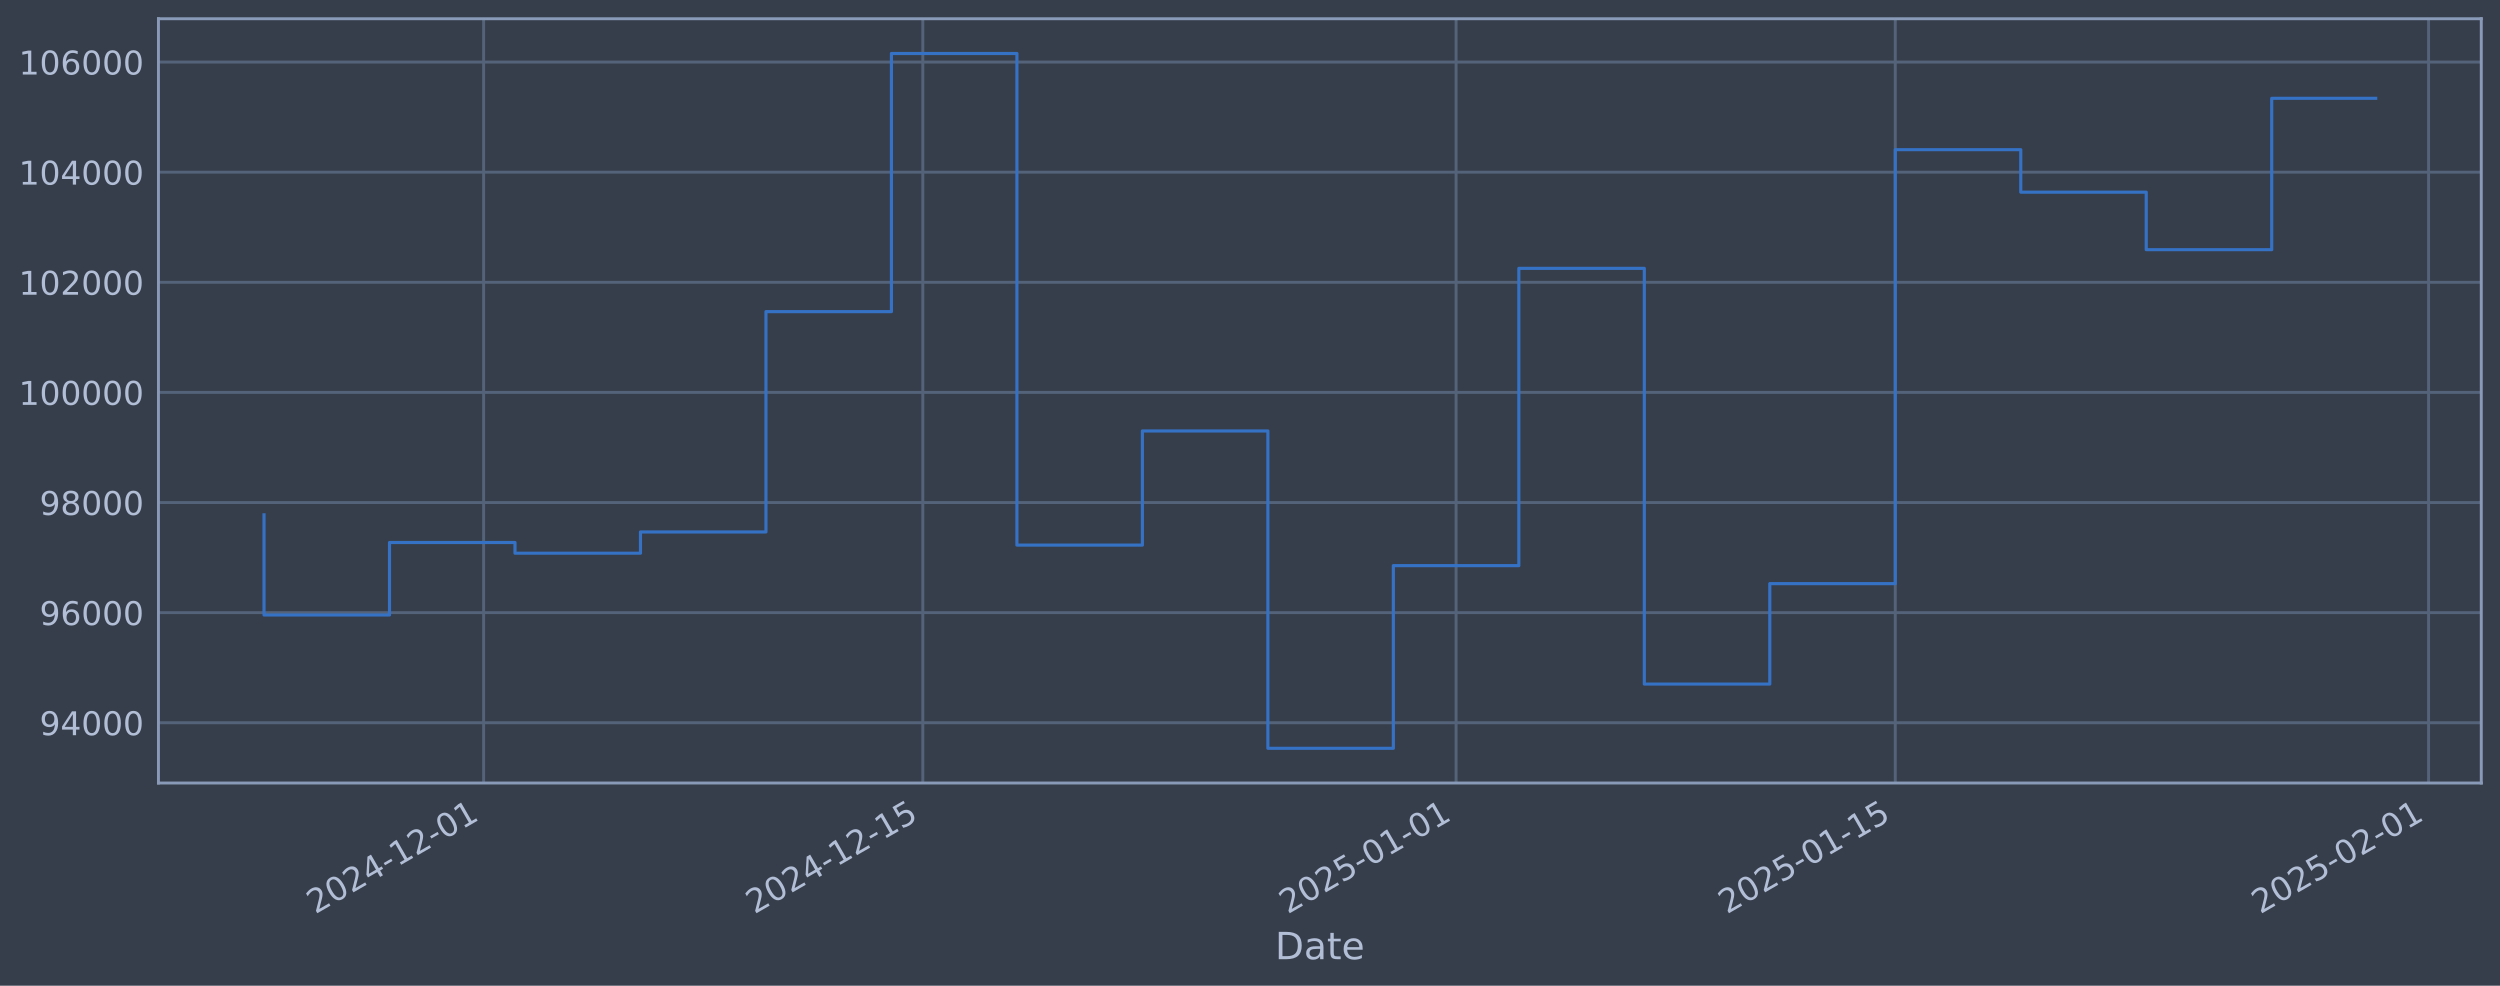
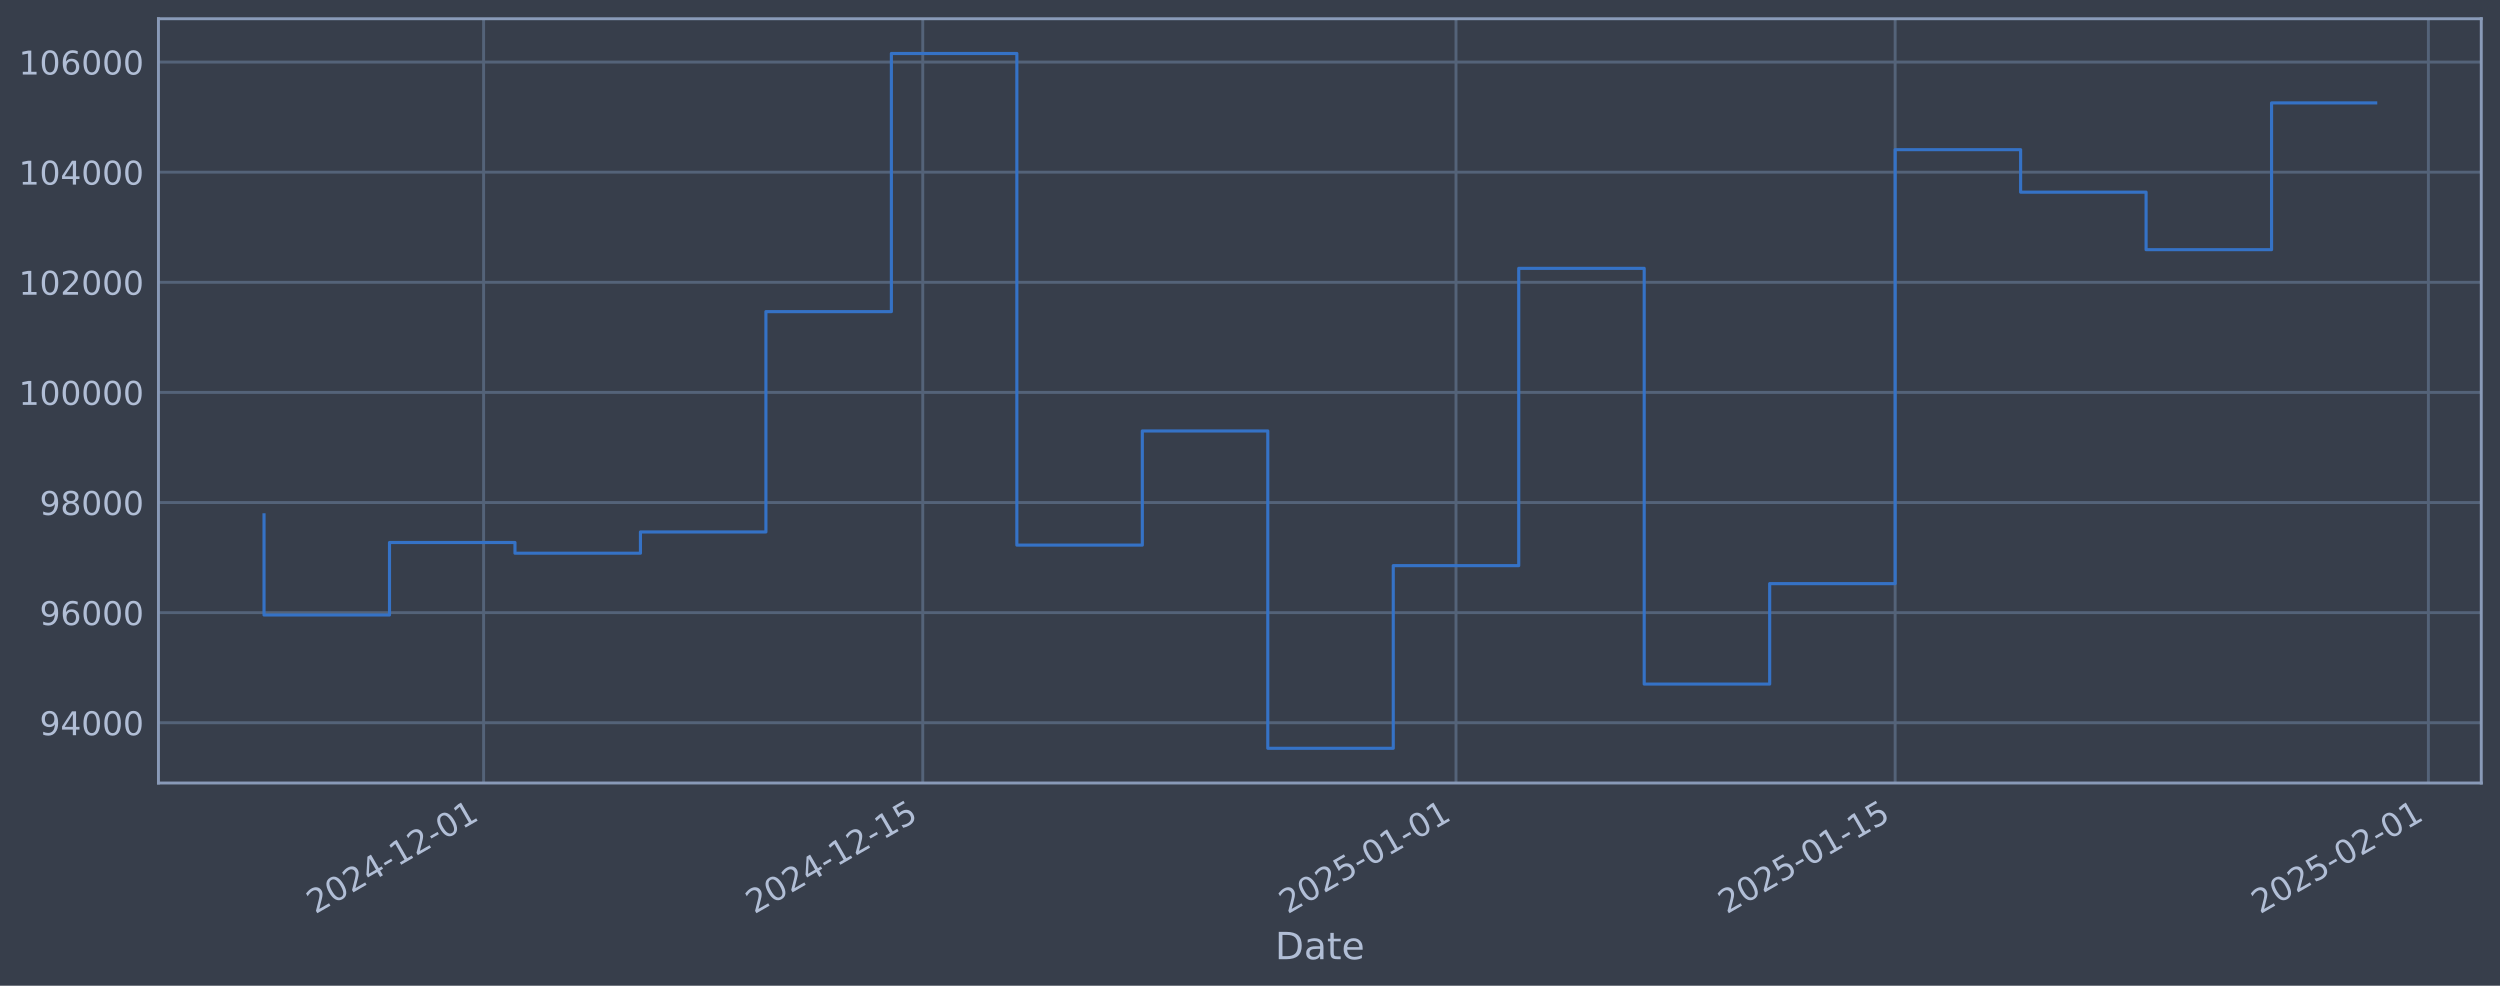
<svg xmlns="http://www.w3.org/2000/svg" xmlns:xlink="http://www.w3.org/1999/xlink" width="960.9pt" height="378.87pt" viewBox="0 0 960.9 378.87" version="1.1">
  <defs>
    <style type="text/css">*{stroke-linejoin: round; stroke-linecap: butt}</style>
  </defs>
  <g id="figure_1">
    <g id="patch_1">
      <path d="M 0 378.87  L 960.9 378.87  L 960.9 0  L 0 0  z " style="fill: #373e4b" />
    </g>
    <g id="axes_1">
      <g id="patch_2">
        <path d="M 60.901 300.96  L 953.701 300.96  L 953.701 7.2  L 60.901 7.2  z " style="fill: #373e4b" />
      </g>
      <g id="matplotlib.axis_1">
        <g id="xtick_1">
          <g id="line2d_1">
-             <path d="M 185.884 300.96  L 185.884 7.2  " clip-path="url(#p882c0fb5cd)" style="fill: none; stroke: #546379; stroke-width: 1.12; stroke-linecap: square" />
+             <path d="M 185.877 300.96  L 185.877 7.2  " clip-path="url(#pf2baef99da)" style="fill: none; stroke: #546379; stroke-width: 1.12; stroke-linecap: square" />
          </g>
          <g id="line2d_2" />
          <g id="text_1">
-             <g style="fill: #b1bed6" transform="translate(121.1589 351.4642) rotate(-30) scale(0.126 -0.126)">
+             <g style="fill: #b1bed6" transform="translate(121.1519 351.4642) rotate(-30) scale(0.126 -0.126)">
              <defs>
                <path id="DejaVuSans-32" d="M 1228 531  L 3431 531  L 3431 0  L 469 0  L 469 531  Q 828 903 1448 1529  Q 2069 2156 2228 2338  Q 2531 2678 2651 2914  Q 2772 3150 2772 3378  Q 2772 3750 2511 3984  Q 2250 4219 1831 4219  Q 1534 4219 1204 4116  Q 875 4013 500 3803  L 500 4441  Q 881 4594 1212 4672  Q 1544 4750 1819 4750  Q 2544 4750 2975 4387  Q 3406 4025 3406 3419  Q 3406 3131 3298 2873  Q 3191 2616 2906 2266  Q 2828 2175 2409 1742  Q 1991 1309 1228 531  z " transform="scale(0.015625)" />
                <path id="DejaVuSans-30" d="M 2034 4250  Q 1547 4250 1301 3770  Q 1056 3291 1056 2328  Q 1056 1369 1301 889  Q 1547 409 2034 409  Q 2525 409 2770 889  Q 3016 1369 3016 2328  Q 3016 3291 2770 3770  Q 2525 4250 2034 4250  z M 2034 4750  Q 2819 4750 3233 4129  Q 3647 3509 3647 2328  Q 3647 1150 3233 529  Q 2819 -91 2034 -91  Q 1250 -91 836 529  Q 422 1150 422 2328  Q 422 3509 836 4129  Q 1250 4750 2034 4750  z " transform="scale(0.015625)" />
                <path id="DejaVuSans-34" d="M 2419 4116  L 825 1625  L 2419 1625  L 2419 4116  z M 2253 4666  L 3047 4666  L 3047 1625  L 3713 1625  L 3713 1100  L 3047 1100  L 3047 0  L 2419 0  L 2419 1100  L 313 1100  L 313 1709  L 2253 4666  z " transform="scale(0.015625)" />
                <path id="DejaVuSans-2d" d="M 313 2009  L 1997 2009  L 1997 1497  L 313 1497  L 313 2009  z " transform="scale(0.015625)" />
                <path id="DejaVuSans-31" d="M 794 531  L 1825 531  L 1825 4091  L 703 3866  L 703 4441  L 1819 4666  L 2450 4666  L 2450 531  L 3481 531  L 3481 0  L 794 0  L 794 531  z " transform="scale(0.015625)" />
              </defs>
              <use xlink:href="#DejaVuSans-32" />
              <use xlink:href="#DejaVuSans-30" transform="translate(63.62305 0)" />
              <use xlink:href="#DejaVuSans-32" transform="translate(127.2461 0)" />
              <use xlink:href="#DejaVuSans-34" transform="translate(190.8691 0)" />
              <use xlink:href="#DejaVuSans-2d" transform="translate(254.4922 0)" />
              <use xlink:href="#DejaVuSans-31" transform="translate(290.5762 0)" />
              <use xlink:href="#DejaVuSans-32" transform="translate(354.1992 0)" />
              <use xlink:href="#DejaVuSans-2d" transform="translate(417.8223 0)" />
              <use xlink:href="#DejaVuSans-30" transform="translate(453.9062 0)" />
              <use xlink:href="#DejaVuSans-31" transform="translate(517.5293 0)" />
            </g>
          </g>
        </g>
        <g id="xtick_2">
          <g id="line2d_3">
-             <path d="M 354.689 300.96  L 354.689 7.2  " clip-path="url(#p882c0fb5cd)" style="fill: none; stroke: #546379; stroke-width: 1.12; stroke-linecap: square" />
+             <path d="M 354.668 300.96  L 354.668 7.2  " clip-path="url(#pf2baef99da)" style="fill: none; stroke: #546379; stroke-width: 1.12; stroke-linecap: square" />
          </g>
          <g id="line2d_4" />
          <g id="text_2">
-             <g style="fill: #b1bed6" transform="translate(289.963 351.4642) rotate(-30) scale(0.126 -0.126)">
+             <g style="fill: #b1bed6" transform="translate(289.9421 351.4642) rotate(-30) scale(0.126 -0.126)">
              <defs>
                <path id="DejaVuSans-35" d="M 691 4666  L 3169 4666  L 3169 4134  L 1269 4134  L 1269 2991  Q 1406 3038 1543 3061  Q 1681 3084 1819 3084  Q 2600 3084 3056 2656  Q 3513 2228 3513 1497  Q 3513 744 3044 326  Q 2575 -91 1722 -91  Q 1428 -91 1123 -41  Q 819 9 494 109  L 494 744  Q 775 591 1075 516  Q 1375 441 1709 441  Q 2250 441 2565 725  Q 2881 1009 2881 1497  Q 2881 1984 2565 2268  Q 2250 2553 1709 2553  Q 1456 2553 1204 2497  Q 953 2441 691 2322  L 691 4666  z " transform="scale(0.015625)" />
              </defs>
              <use xlink:href="#DejaVuSans-32" />
              <use xlink:href="#DejaVuSans-30" transform="translate(63.62305 0)" />
              <use xlink:href="#DejaVuSans-32" transform="translate(127.2461 0)" />
              <use xlink:href="#DejaVuSans-34" transform="translate(190.8691 0)" />
              <use xlink:href="#DejaVuSans-2d" transform="translate(254.4922 0)" />
              <use xlink:href="#DejaVuSans-31" transform="translate(290.5762 0)" />
              <use xlink:href="#DejaVuSans-32" transform="translate(354.1992 0)" />
              <use xlink:href="#DejaVuSans-2d" transform="translate(417.8223 0)" />
              <use xlink:href="#DejaVuSans-31" transform="translate(453.9062 0)" />
              <use xlink:href="#DejaVuSans-35" transform="translate(517.5293 0)" />
            </g>
          </g>
        </g>
        <g id="xtick_3">
          <g id="line2d_5">
-             <path d="M 559.665 300.96  L 559.665 7.2  " clip-path="url(#p882c0fb5cd)" style="fill: none; stroke: #546379; stroke-width: 1.12; stroke-linecap: square" />
+             <path d="M 559.627 300.96  L 559.627 7.2  " clip-path="url(#pf2baef99da)" style="fill: none; stroke: #546379; stroke-width: 1.12; stroke-linecap: square" />
          </g>
          <g id="line2d_6" />
          <g id="text_3">
-             <g style="fill: #b1bed6" transform="translate(494.9394 351.4642) rotate(-30) scale(0.126 -0.126)">
+             <g style="fill: #b1bed6" transform="translate(494.9016 351.4642) rotate(-30) scale(0.126 -0.126)">
              <use xlink:href="#DejaVuSans-32" />
              <use xlink:href="#DejaVuSans-30" transform="translate(63.62305 0)" />
              <use xlink:href="#DejaVuSans-32" transform="translate(127.2461 0)" />
              <use xlink:href="#DejaVuSans-35" transform="translate(190.8691 0)" />
              <use xlink:href="#DejaVuSans-2d" transform="translate(254.4922 0)" />
              <use xlink:href="#DejaVuSans-30" transform="translate(290.5762 0)" />
              <use xlink:href="#DejaVuSans-31" transform="translate(354.1992 0)" />
              <use xlink:href="#DejaVuSans-2d" transform="translate(417.8223 0)" />
              <use xlink:href="#DejaVuSans-30" transform="translate(453.9062 0)" />
              <use xlink:href="#DejaVuSans-31" transform="translate(517.5293 0)" />
            </g>
          </g>
        </g>
        <g id="xtick_4">
          <g id="line2d_7">
-             <path d="M 728.469 300.96  L 728.469 7.2  " clip-path="url(#p882c0fb5cd)" style="fill: none; stroke: #546379; stroke-width: 1.12; stroke-linecap: square" />
+             <path d="M 728.417 300.96  L 728.417 7.2  " clip-path="url(#pf2baef99da)" style="fill: none; stroke: #546379; stroke-width: 1.12; stroke-linecap: square" />
          </g>
          <g id="line2d_8" />
          <g id="text_4">
-             <g style="fill: #b1bed6" transform="translate(663.7436 351.4642) rotate(-30) scale(0.126 -0.126)">
+             <g style="fill: #b1bed6" transform="translate(663.6918 351.4642) rotate(-30) scale(0.126 -0.126)">
              <use xlink:href="#DejaVuSans-32" />
              <use xlink:href="#DejaVuSans-30" transform="translate(63.62305 0)" />
              <use xlink:href="#DejaVuSans-32" transform="translate(127.2461 0)" />
              <use xlink:href="#DejaVuSans-35" transform="translate(190.8691 0)" />
              <use xlink:href="#DejaVuSans-2d" transform="translate(254.4922 0)" />
              <use xlink:href="#DejaVuSans-30" transform="translate(290.5762 0)" />
              <use xlink:href="#DejaVuSans-31" transform="translate(354.1992 0)" />
              <use xlink:href="#DejaVuSans-2d" transform="translate(417.8223 0)" />
              <use xlink:href="#DejaVuSans-31" transform="translate(453.9062 0)" />
              <use xlink:href="#DejaVuSans-35" transform="translate(517.5293 0)" />
            </g>
          </g>
        </g>
        <g id="xtick_5">
          <g id="line2d_9">
-             <path d="M 933.446 300.96  L 933.446 7.2  " clip-path="url(#p882c0fb5cd)" style="fill: none; stroke: #546379; stroke-width: 1.12; stroke-linecap: square" />
+             <path d="M 933.377 300.96  L 933.377 7.2  " clip-path="url(#pf2baef99da)" style="fill: none; stroke: #546379; stroke-width: 1.12; stroke-linecap: square" />
          </g>
          <g id="line2d_10" />
          <g id="text_5">
-             <g style="fill: #b1bed6" transform="translate(868.72 351.4642) rotate(-30) scale(0.126 -0.126)">
+             <g style="fill: #b1bed6" transform="translate(868.6513 351.4642) rotate(-30) scale(0.126 -0.126)">
              <use xlink:href="#DejaVuSans-32" />
              <use xlink:href="#DejaVuSans-30" transform="translate(63.62305 0)" />
              <use xlink:href="#DejaVuSans-32" transform="translate(127.2461 0)" />
              <use xlink:href="#DejaVuSans-35" transform="translate(190.8691 0)" />
              <use xlink:href="#DejaVuSans-2d" transform="translate(254.4922 0)" />
              <use xlink:href="#DejaVuSans-30" transform="translate(290.5762 0)" />
              <use xlink:href="#DejaVuSans-32" transform="translate(354.1992 0)" />
              <use xlink:href="#DejaVuSans-2d" transform="translate(417.8223 0)" />
              <use xlink:href="#DejaVuSans-30" transform="translate(453.9062 0)" />
              <use xlink:href="#DejaVuSans-31" transform="translate(517.5293 0)" />
            </g>
          </g>
        </g>
        <g id="text_6">
          <g style="fill: #b1bed6" transform="translate(490.0914 368.6753) scale(0.144 -0.144)">
            <defs>
              <path id="DejaVuSans-44" d="M 1259 4147  L 1259 519  L 2022 519  Q 2988 519 3436 956  Q 3884 1394 3884 2338  Q 3884 3275 3436 3711  Q 2988 4147 2022 4147  L 1259 4147  z M 628 4666  L 1925 4666  Q 3281 4666 3915 4102  Q 4550 3538 4550 2338  Q 4550 1131 3912 565  Q 3275 0 1925 0  L 628 0  L 628 4666  z " transform="scale(0.015625)" />
              <path id="DejaVuSans-61" d="M 2194 1759  Q 1497 1759 1228 1600  Q 959 1441 959 1056  Q 959 750 1161 570  Q 1363 391 1709 391  Q 2188 391 2477 730  Q 2766 1069 2766 1631  L 2766 1759  L 2194 1759  z M 3341 1997  L 3341 0  L 2766 0  L 2766 531  Q 2569 213 2275 61  Q 1981 -91 1556 -91  Q 1019 -91 701 211  Q 384 513 384 1019  Q 384 1609 779 1909  Q 1175 2209 1959 2209  L 2766 2209  L 2766 2266  Q 2766 2663 2505 2880  Q 2244 3097 1772 3097  Q 1472 3097 1187 3025  Q 903 2953 641 2809  L 641 3341  Q 956 3463 1253 3523  Q 1550 3584 1831 3584  Q 2591 3584 2966 3190  Q 3341 2797 3341 1997  z " transform="scale(0.015625)" />
              <path id="DejaVuSans-74" d="M 1172 4494  L 1172 3500  L 2356 3500  L 2356 3053  L 1172 3053  L 1172 1153  Q 1172 725 1289 603  Q 1406 481 1766 481  L 2356 481  L 2356 0  L 1766 0  Q 1100 0 847 248  Q 594 497 594 1153  L 594 3053  L 172 3053  L 172 3500  L 594 3500  L 594 4494  L 1172 4494  z " transform="scale(0.015625)" />
              <path id="DejaVuSans-65" d="M 3597 1894  L 3597 1613  L 953 1613  Q 991 1019 1311 708  Q 1631 397 2203 397  Q 2534 397 2845 478  Q 3156 559 3463 722  L 3463 178  Q 3153 47 2828 -22  Q 2503 -91 2169 -91  Q 1331 -91 842 396  Q 353 884 353 1716  Q 353 2575 817 3079  Q 1281 3584 2069 3584  Q 2775 3584 3186 3129  Q 3597 2675 3597 1894  z M 3022 2063  Q 3016 2534 2758 2815  Q 2500 3097 2075 3097  Q 1594 3097 1305 2825  Q 1016 2553 972 2059  L 3022 2063  z " transform="scale(0.015625)" />
            </defs>
            <use xlink:href="#DejaVuSans-44" />
            <use xlink:href="#DejaVuSans-61" transform="translate(77.00195 0)" />
            <use xlink:href="#DejaVuSans-74" transform="translate(138.2812 0)" />
            <use xlink:href="#DejaVuSans-65" transform="translate(177.4902 0)" />
          </g>
        </g>
      </g>
      <g id="matplotlib.axis_2">
        <g id="ytick_1">
          <g id="line2d_11">
-             <path d="M 60.901 277.797  L 953.701 277.797  " clip-path="url(#p882c0fb5cd)" style="fill: none; stroke: #546379; stroke-width: 1.12; stroke-linecap: square" />
+             <path d="M 60.901 277.797  L 953.701 277.797  " clip-path="url(#pf2baef99da)" style="fill: none; stroke: #546379; stroke-width: 1.12; stroke-linecap: square" />
          </g>
          <g id="line2d_12" />
          <g id="text_7">
            <g style="fill: #b1bed6" transform="translate(15.21675 282.5841) scale(0.126 -0.126)">
              <defs>
                <path id="DejaVuSans-39" d="M 703 97  L 703 672  Q 941 559 1184 500  Q 1428 441 1663 441  Q 2288 441 2617 861  Q 2947 1281 2994 2138  Q 2813 1869 2534 1725  Q 2256 1581 1919 1581  Q 1219 1581 811 2004  Q 403 2428 403 3163  Q 403 3881 828 4315  Q 1253 4750 1959 4750  Q 2769 4750 3195 4129  Q 3622 3509 3622 2328  Q 3622 1225 3098 567  Q 2575 -91 1691 -91  Q 1453 -91 1209 -44  Q 966 3 703 97  z M 1959 2075  Q 2384 2075 2632 2365  Q 2881 2656 2881 3163  Q 2881 3666 2632 3958  Q 2384 4250 1959 4250  Q 1534 4250 1286 3958  Q 1038 3666 1038 3163  Q 1038 2656 1286 2365  Q 1534 2075 1959 2075  z " transform="scale(0.015625)" />
              </defs>
              <use xlink:href="#DejaVuSans-39" />
              <use xlink:href="#DejaVuSans-34" transform="translate(63.62305 0)" />
              <use xlink:href="#DejaVuSans-30" transform="translate(127.2461 0)" />
              <use xlink:href="#DejaVuSans-30" transform="translate(190.8691 0)" />
              <use xlink:href="#DejaVuSans-30" transform="translate(254.4922 0)" />
            </g>
          </g>
        </g>
        <g id="ytick_2">
          <g id="line2d_13">
-             <path d="M 60.901 235.473  L 953.701 235.473  " clip-path="url(#p882c0fb5cd)" style="fill: none; stroke: #546379; stroke-width: 1.12; stroke-linecap: square" />
+             <path d="M 60.901 235.473  L 953.701 235.473  " clip-path="url(#pf2baef99da)" style="fill: none; stroke: #546379; stroke-width: 1.12; stroke-linecap: square" />
          </g>
          <g id="line2d_14" />
          <g id="text_8">
            <g style="fill: #b1bed6" transform="translate(15.21675 240.2602) scale(0.126 -0.126)">
              <defs>
                <path id="DejaVuSans-36" d="M 2113 2584  Q 1688 2584 1439 2293  Q 1191 2003 1191 1497  Q 1191 994 1439 701  Q 1688 409 2113 409  Q 2538 409 2786 701  Q 3034 994 3034 1497  Q 3034 2003 2786 2293  Q 2538 2584 2113 2584  z M 3366 4563  L 3366 3988  Q 3128 4100 2886 4159  Q 2644 4219 2406 4219  Q 1781 4219 1451 3797  Q 1122 3375 1075 2522  Q 1259 2794 1537 2939  Q 1816 3084 2150 3084  Q 2853 3084 3261 2657  Q 3669 2231 3669 1497  Q 3669 778 3244 343  Q 2819 -91 2113 -91  Q 1303 -91 875 529  Q 447 1150 447 2328  Q 447 3434 972 4092  Q 1497 4750 2381 4750  Q 2619 4750 2861 4703  Q 3103 4656 3366 4563  z " transform="scale(0.015625)" />
              </defs>
              <use xlink:href="#DejaVuSans-39" />
              <use xlink:href="#DejaVuSans-36" transform="translate(63.62305 0)" />
              <use xlink:href="#DejaVuSans-30" transform="translate(127.2461 0)" />
              <use xlink:href="#DejaVuSans-30" transform="translate(190.8691 0)" />
              <use xlink:href="#DejaVuSans-30" transform="translate(254.4922 0)" />
            </g>
          </g>
        </g>
        <g id="ytick_3">
          <g id="line2d_15">
-             <path d="M 60.901 193.149  L 953.701 193.149  " clip-path="url(#p882c0fb5cd)" style="fill: none; stroke: #546379; stroke-width: 1.12; stroke-linecap: square" />
+             <path d="M 60.901 193.149  L 953.701 193.149  " clip-path="url(#pf2baef99da)" style="fill: none; stroke: #546379; stroke-width: 1.12; stroke-linecap: square" />
          </g>
          <g id="line2d_16" />
          <g id="text_9">
            <g style="fill: #b1bed6" transform="translate(15.21675 197.9364) scale(0.126 -0.126)">
              <defs>
                <path id="DejaVuSans-38" d="M 2034 2216  Q 1584 2216 1326 1975  Q 1069 1734 1069 1313  Q 1069 891 1326 650  Q 1584 409 2034 409  Q 2484 409 2743 651  Q 3003 894 3003 1313  Q 3003 1734 2745 1975  Q 2488 2216 2034 2216  z M 1403 2484  Q 997 2584 770 2862  Q 544 3141 544 3541  Q 544 4100 942 4425  Q 1341 4750 2034 4750  Q 2731 4750 3128 4425  Q 3525 4100 3525 3541  Q 3525 3141 3298 2862  Q 3072 2584 2669 2484  Q 3125 2378 3379 2068  Q 3634 1759 3634 1313  Q 3634 634 3220 271  Q 2806 -91 2034 -91  Q 1263 -91 848 271  Q 434 634 434 1313  Q 434 1759 690 2068  Q 947 2378 1403 2484  z M 1172 3481  Q 1172 3119 1398 2916  Q 1625 2713 2034 2713  Q 2441 2713 2670 2916  Q 2900 3119 2900 3481  Q 2900 3844 2670 4047  Q 2441 4250 2034 4250  Q 1625 4250 1398 4047  Q 1172 3844 1172 3481  z " transform="scale(0.015625)" />
              </defs>
              <use xlink:href="#DejaVuSans-39" />
              <use xlink:href="#DejaVuSans-38" transform="translate(63.62305 0)" />
              <use xlink:href="#DejaVuSans-30" transform="translate(127.2461 0)" />
              <use xlink:href="#DejaVuSans-30" transform="translate(190.8691 0)" />
              <use xlink:href="#DejaVuSans-30" transform="translate(254.4922 0)" />
            </g>
          </g>
        </g>
        <g id="ytick_4">
          <g id="line2d_17">
-             <path d="M 60.901 150.826  L 953.701 150.826  " clip-path="url(#p882c0fb5cd)" style="fill: none; stroke: #546379; stroke-width: 1.12; stroke-linecap: square" />
+             <path d="M 60.901 150.826  L 953.701 150.826  " clip-path="url(#pf2baef99da)" style="fill: none; stroke: #546379; stroke-width: 1.12; stroke-linecap: square" />
          </g>
          <g id="line2d_18" />
          <g id="text_10">
            <g style="fill: #b1bed6" transform="translate(7.2 155.6126) scale(0.126 -0.126)">
              <use xlink:href="#DejaVuSans-31" />
              <use xlink:href="#DejaVuSans-30" transform="translate(63.62305 0)" />
              <use xlink:href="#DejaVuSans-30" transform="translate(127.2461 0)" />
              <use xlink:href="#DejaVuSans-30" transform="translate(190.8691 0)" />
              <use xlink:href="#DejaVuSans-30" transform="translate(254.4922 0)" />
              <use xlink:href="#DejaVuSans-30" transform="translate(318.1152 0)" />
            </g>
          </g>
        </g>
        <g id="ytick_5">
          <g id="line2d_19">
-             <path d="M 60.901 108.502  L 953.701 108.502  " clip-path="url(#p882c0fb5cd)" style="fill: none; stroke: #546379; stroke-width: 1.12; stroke-linecap: square" />
+             <path d="M 60.901 108.502  L 953.701 108.502  " clip-path="url(#pf2baef99da)" style="fill: none; stroke: #546379; stroke-width: 1.12; stroke-linecap: square" />
          </g>
          <g id="line2d_20" />
          <g id="text_11">
            <g style="fill: #b1bed6" transform="translate(7.2 113.2888) scale(0.126 -0.126)">
              <use xlink:href="#DejaVuSans-31" />
              <use xlink:href="#DejaVuSans-30" transform="translate(63.62305 0)" />
              <use xlink:href="#DejaVuSans-32" transform="translate(127.2461 0)" />
              <use xlink:href="#DejaVuSans-30" transform="translate(190.8691 0)" />
              <use xlink:href="#DejaVuSans-30" transform="translate(254.4922 0)" />
              <use xlink:href="#DejaVuSans-30" transform="translate(318.1152 0)" />
            </g>
          </g>
        </g>
        <g id="ytick_6">
          <g id="line2d_21">
-             <path d="M 60.901 66.178  L 953.701 66.178  " clip-path="url(#p882c0fb5cd)" style="fill: none; stroke: #546379; stroke-width: 1.12; stroke-linecap: square" />
+             <path d="M 60.901 66.178  L 953.701 66.178  " clip-path="url(#pf2baef99da)" style="fill: none; stroke: #546379; stroke-width: 1.12; stroke-linecap: square" />
          </g>
          <g id="line2d_22" />
          <g id="text_12">
            <g style="fill: #b1bed6" transform="translate(7.2 70.96502) scale(0.126 -0.126)">
              <use xlink:href="#DejaVuSans-31" />
              <use xlink:href="#DejaVuSans-30" transform="translate(63.62305 0)" />
              <use xlink:href="#DejaVuSans-34" transform="translate(127.2461 0)" />
              <use xlink:href="#DejaVuSans-30" transform="translate(190.8691 0)" />
              <use xlink:href="#DejaVuSans-30" transform="translate(254.4922 0)" />
              <use xlink:href="#DejaVuSans-30" transform="translate(318.1152 0)" />
            </g>
          </g>
        </g>
        <g id="ytick_7">
          <g id="line2d_23">
-             <path d="M 60.901 23.854  L 953.701 23.854  " clip-path="url(#p882c0fb5cd)" style="fill: none; stroke: #546379; stroke-width: 1.12; stroke-linecap: square" />
+             <path d="M 60.901 23.854  L 953.701 23.854  " clip-path="url(#pf2baef99da)" style="fill: none; stroke: #546379; stroke-width: 1.12; stroke-linecap: square" />
          </g>
          <g id="line2d_24" />
          <g id="text_13">
            <g style="fill: #b1bed6" transform="translate(7.2 28.64121) scale(0.126 -0.126)">
              <use xlink:href="#DejaVuSans-31" />
              <use xlink:href="#DejaVuSans-30" transform="translate(63.62305 0)" />
              <use xlink:href="#DejaVuSans-36" transform="translate(127.2461 0)" />
              <use xlink:href="#DejaVuSans-30" transform="translate(190.8691 0)" />
              <use xlink:href="#DejaVuSans-30" transform="translate(254.4922 0)" />
              <use xlink:href="#DejaVuSans-30" transform="translate(318.1152 0)" />
            </g>
          </g>
        </g>
      </g>
      <g id="line2d_25">
-         <path d="M 101.482 197.87  L 101.482 236.383  L 149.712 236.383  L 149.712 208.521  L 197.942 208.521  L 197.942 212.628  L 246.172 212.628  L 246.172 204.459  L 294.401 204.459  L 294.401 119.77  L 342.631 119.77  L 342.631 20.553  L 390.861 20.553  L 390.861 209.517  L 439.091 209.517  L 439.091 165.636  L 487.32 165.636  L 487.32 287.607  L 535.55 287.607  L 535.55 217.409  L 583.78 217.409  L 583.78 103.141  L 632.01 103.141  L 632.01 262.927  L 680.239 262.927  L 680.239 224.318  L 728.469 224.318  L 728.469 57.525  L 776.699 57.525  L 776.699 73.859  L 824.929 73.859  L 824.929 95.961  L 873.158 95.961  L 873.158 37.794  L 913.119 37.794  " clip-path="url(#p882c0fb5cd)" style="fill: none; stroke: #3572c6; stroke-width: 1.2; stroke-linecap: square" />
+         <path d="M 101.482 197.87  L 101.482 236.383  L 149.708 236.383  L 149.708 208.521  L 197.934 208.521  L 197.934 212.628  L 246.16 212.628  L 246.16 204.459  L 294.385 204.459  L 294.385 119.77  L 342.611 119.77  L 342.611 20.553  L 390.837 20.553  L 390.837 209.517  L 439.063 209.517  L 439.063 165.636  L 487.288 165.636  L 487.288 287.607  L 535.514 287.607  L 535.514 217.409  L 583.74 217.409  L 583.74 103.141  L 631.966 103.141  L 631.966 262.927  L 680.192 262.927  L 680.192 224.318  L 728.417 224.318  L 728.417 57.525  L 776.643 57.525  L 776.643 73.859  L 824.869 73.859  L 824.869 95.961  L 873.095 95.961  L 873.095 39.561  L 913.119 39.561  " clip-path="url(#pf2baef99da)" style="fill: none; stroke: #3572c6; stroke-width: 1.2; stroke-linecap: square" />
      </g>
      <g id="patch_3">
        <path d="M 60.901 300.96  L 60.901 7.2  " style="fill: none; stroke: #899ab8; stroke-width: 1.12; stroke-linejoin: miter; stroke-linecap: square" />
      </g>
      <g id="patch_4">
        <path d="M 953.701 300.96  L 953.701 7.2  " style="fill: none; stroke: #899ab8; stroke-width: 1.12; stroke-linejoin: miter; stroke-linecap: square" />
      </g>
      <g id="patch_5">
        <path d="M 60.901 300.96  L 953.701 300.96  " style="fill: none; stroke: #899ab8; stroke-width: 1.12; stroke-linejoin: miter; stroke-linecap: square" />
      </g>
      <g id="patch_6">
        <path d="M 60.901 7.2  L 953.701 7.2  " style="fill: none; stroke: #899ab8; stroke-width: 1.12; stroke-linejoin: miter; stroke-linecap: square" />
      </g>
    </g>
  </g>
  <defs>
-     <clipPath id="p882c0fb5cd">
+     <clipPath id="pf2baef99da">
      <rect x="60.901" y="7.2" width="892.8" height="293.76" />
    </clipPath>
  </defs>
</svg>
